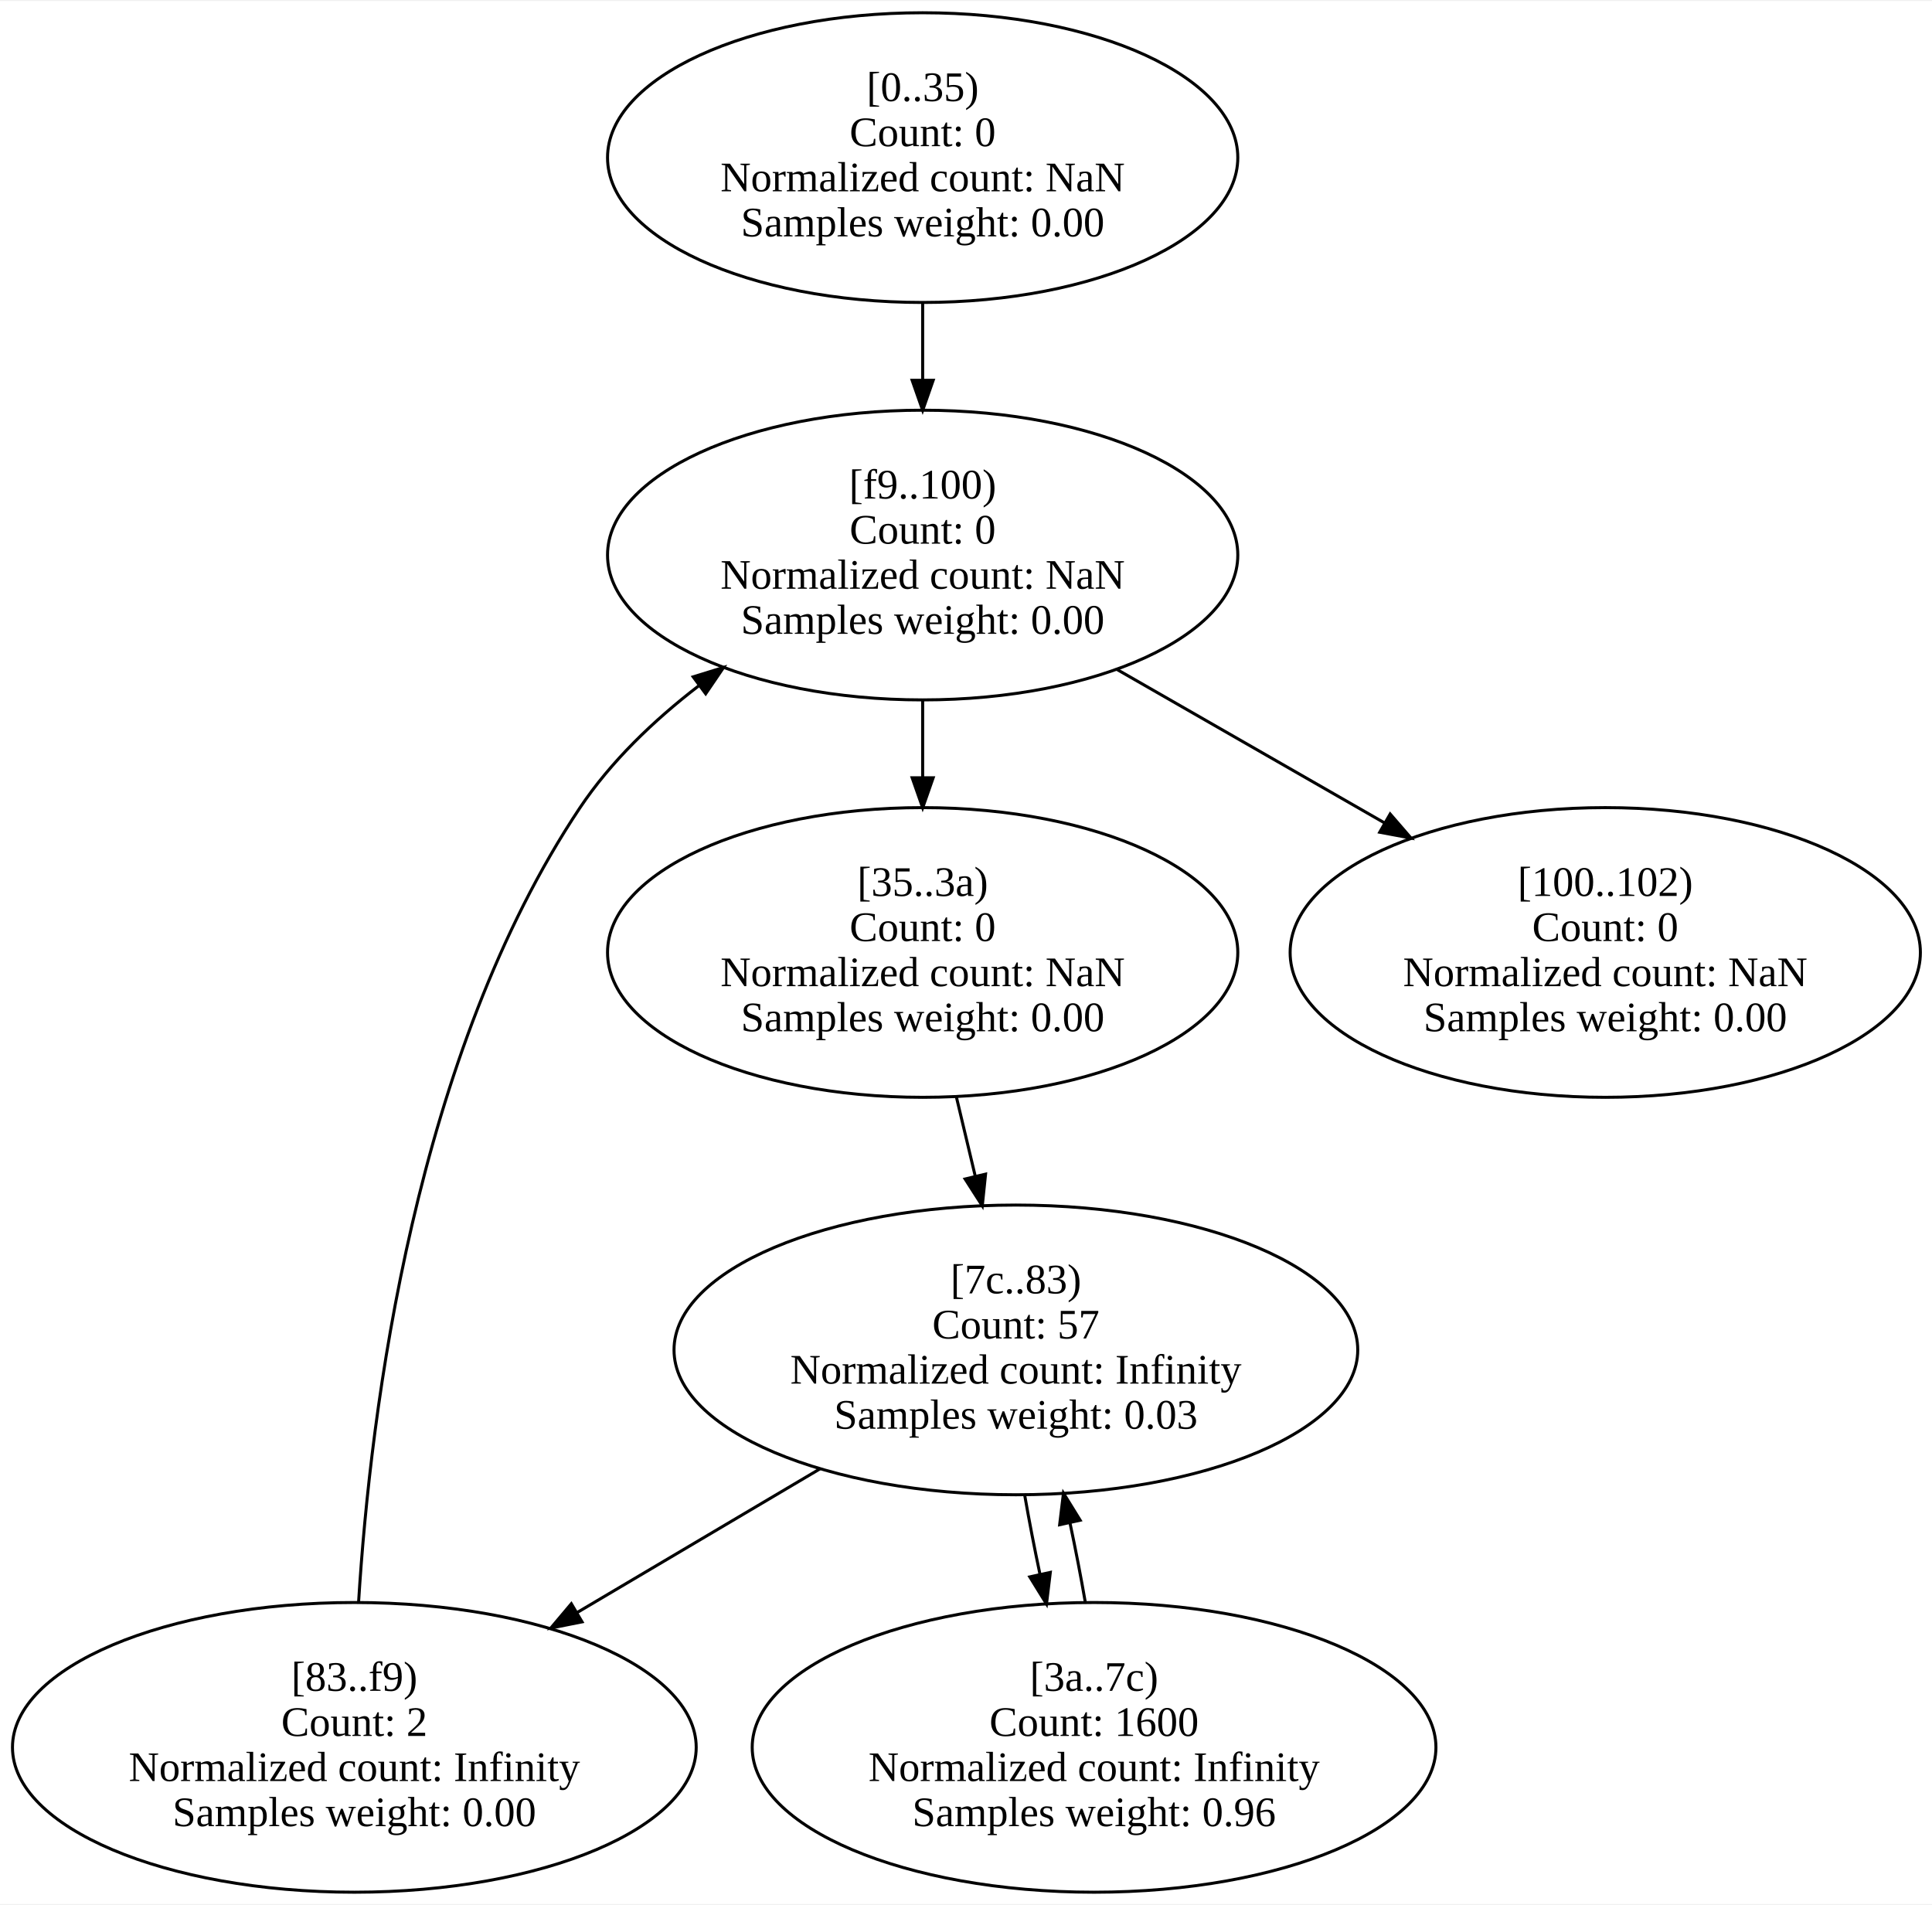
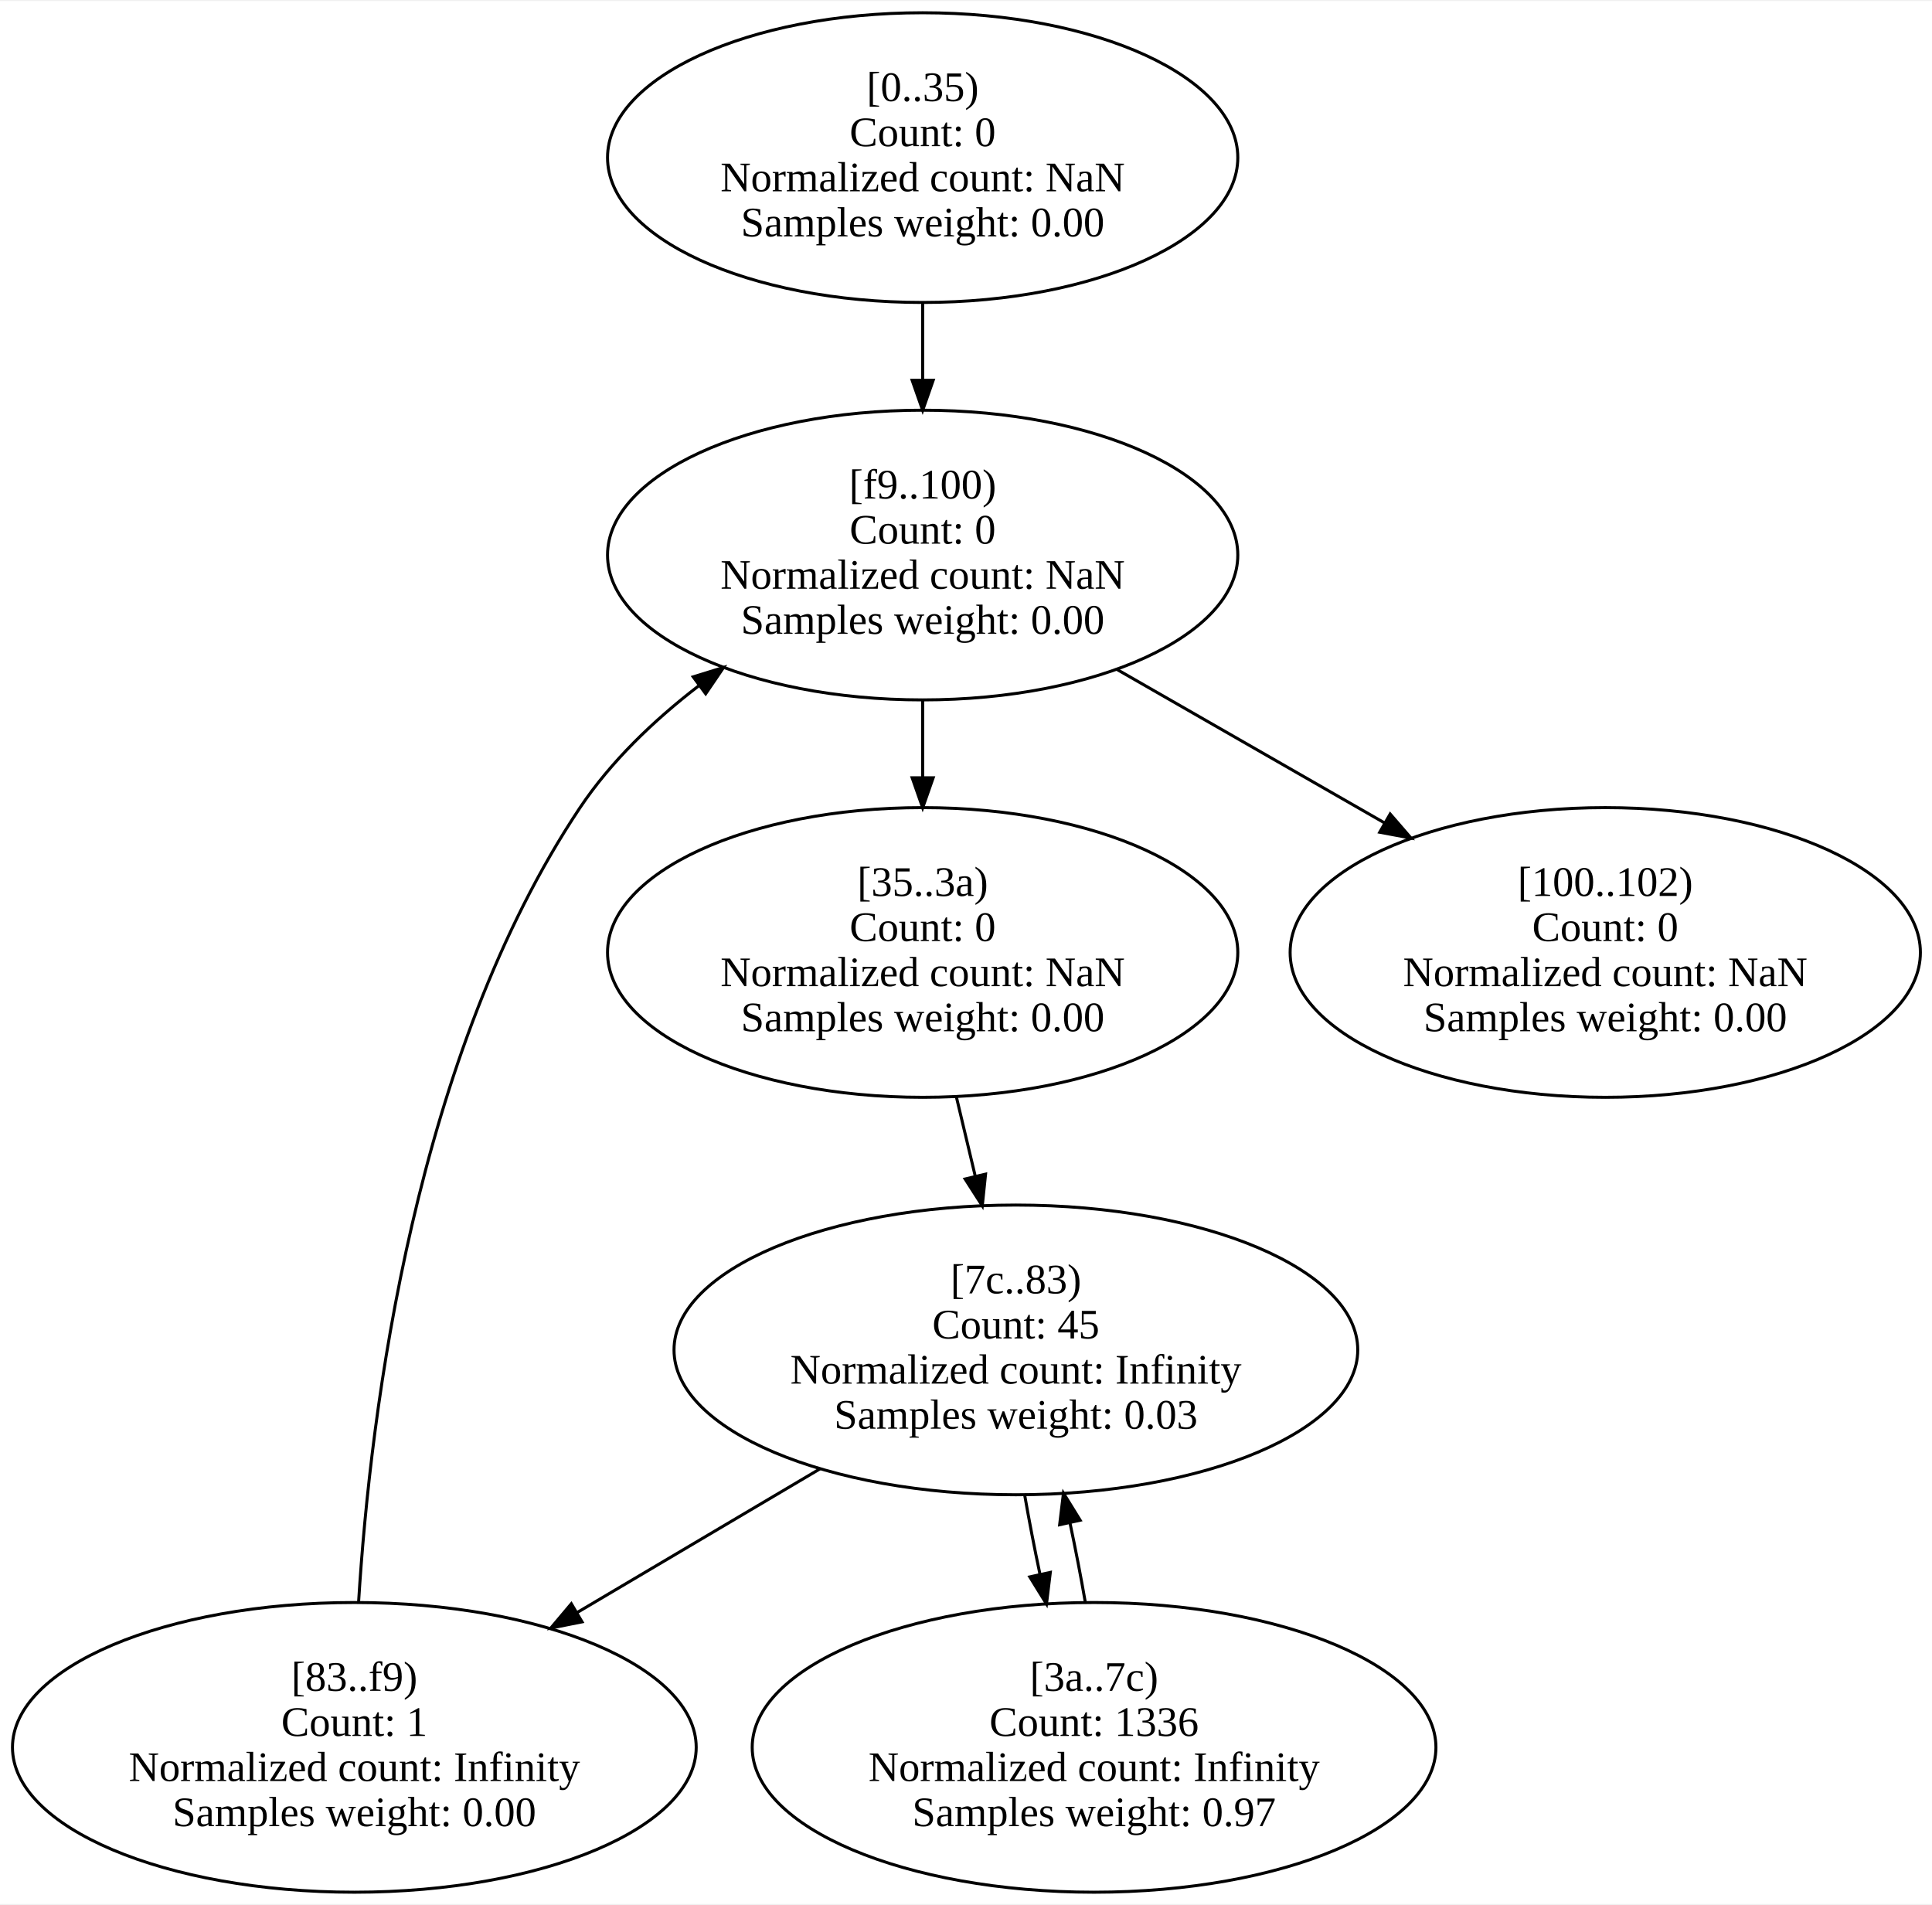
<svg xmlns="http://www.w3.org/2000/svg" width="642pt" height="633pt" viewBox="0.00 0.00 642.50 632.83">
  <g id="graph0" class="graph" transform="scale(1 1) rotate(0) translate(4 628.83)">
    <polygon fill="white" stroke="transparent" points="-4,4 -4,-628.83 638.5,-628.83 638.5,4 -4,4" />
    <g id="node1" class="node">
      <ellipse fill="none" stroke="black" cx="302.84" cy="-576.75" rx="104.8" ry="48.17" />
      <text text-anchor="middle" x="302.84" y="-595.55" font-family="Times New Roman,serif" font-size="14.00">[0..35)</text>
      <text text-anchor="middle" x="302.84" y="-580.55" font-family="Times New Roman,serif" font-size="14.00">Count: 0</text>
      <text text-anchor="middle" x="302.84" y="-565.55" font-family="Times New Roman,serif" font-size="14.00">Normalized count: NaN</text>
      <text text-anchor="middle" x="302.84" y="-550.55" font-family="Times New Roman,serif" font-size="14.00">Samples weight: 0.00</text>
    </g>
    <g id="node6" class="node">
      <ellipse fill="none" stroke="black" cx="302.84" cy="-444.58" rx="104.8" ry="48.17" />
      <text text-anchor="middle" x="302.84" y="-463.38" font-family="Times New Roman,serif" font-size="14.00">[f9..100)</text>
      <text text-anchor="middle" x="302.84" y="-448.38" font-family="Times New Roman,serif" font-size="14.00">Count: 0</text>
      <text text-anchor="middle" x="302.84" y="-433.38" font-family="Times New Roman,serif" font-size="14.00">Normalized count: NaN</text>
      <text text-anchor="middle" x="302.84" y="-418.38" font-family="Times New Roman,serif" font-size="14.00">Samples weight: 0.00</text>
    </g>
    <g id="edge1" class="edge">
      <path fill="none" stroke="black" d="M302.84,-528.39C302.84,-520.12 302.84,-511.44 302.84,-502.93" />
      <polygon fill="black" stroke="black" points="306.34,-502.69 302.84,-492.69 299.34,-502.69 306.34,-502.69" />
    </g>
    <g id="node2" class="node">
      <ellipse fill="none" stroke="black" cx="302.84" cy="-312.42" rx="104.8" ry="48.17" />
      <text text-anchor="middle" x="302.84" y="-331.22" font-family="Times New Roman,serif" font-size="14.00">[35..3a)</text>
      <text text-anchor="middle" x="302.84" y="-316.22" font-family="Times New Roman,serif" font-size="14.00">Count: 0</text>
      <text text-anchor="middle" x="302.84" y="-301.22" font-family="Times New Roman,serif" font-size="14.00">Normalized count: NaN</text>
      <text text-anchor="middle" x="302.84" y="-286.22" font-family="Times New Roman,serif" font-size="14.00">Samples weight: 0.00</text>
    </g>
    <g id="node4" class="node">
      <ellipse fill="none" stroke="black" cx="333.84" cy="-180.25" rx="113.69" ry="48.17" />
      <text text-anchor="middle" x="333.84" y="-199.05" font-family="Times New Roman,serif" font-size="14.00">[7c..83)</text>
-       <text text-anchor="middle" x="333.84" y="-184.05" font-family="Times New Roman,serif" font-size="14.00">Count: 57</text>
+       <text text-anchor="middle" x="333.84" y="-184.05" font-family="Times New Roman,serif" font-size="14.00">Count: 45</text>
      <text text-anchor="middle" x="333.84" y="-169.05" font-family="Times New Roman,serif" font-size="14.00">Normalized count: Infinity</text>
      <text text-anchor="middle" x="333.84" y="-154.05" font-family="Times New Roman,serif" font-size="14.00">Samples weight: 0.03</text>
    </g>
    <g id="edge2" class="edge">
      <path fill="none" stroke="black" d="M314.04,-264.42C316.08,-255.85 318.23,-246.83 320.33,-238.01" />
      <polygon fill="black" stroke="black" points="323.76,-238.71 322.67,-228.17 316.95,-237.09 323.76,-238.71" />
    </g>
    <g id="node3" class="node">
      <ellipse fill="none" stroke="black" cx="359.84" cy="-48.08" rx="113.69" ry="48.17" />
      <text text-anchor="middle" x="359.84" y="-66.88" font-family="Times New Roman,serif" font-size="14.00">[3a..7c)</text>
-       <text text-anchor="middle" x="359.84" y="-51.88" font-family="Times New Roman,serif" font-size="14.00">Count: 1600</text>
+       <text text-anchor="middle" x="359.84" y="-51.88" font-family="Times New Roman,serif" font-size="14.00">Count: 1336</text>
      <text text-anchor="middle" x="359.84" y="-36.88" font-family="Times New Roman,serif" font-size="14.00">Normalized count: Infinity</text>
-       <text text-anchor="middle" x="359.84" y="-21.88" font-family="Times New Roman,serif" font-size="14.00">Samples weight: 0.96</text>
+       <text text-anchor="middle" x="359.84" y="-21.88" font-family="Times New Roman,serif" font-size="14.00">Samples weight: 0.97</text>
    </g>
    <g id="edge3" class="edge">
      <path fill="none" stroke="black" d="M356.94,-96.26C355.45,-104.86 353.7,-113.92 351.82,-122.77" />
      <polygon fill="black" stroke="black" points="348.39,-122.11 349.66,-132.62 355.22,-123.61 348.39,-122.11" />
    </g>
    <g id="edge4" class="edge">
      <path fill="none" stroke="black" d="M336.78,-131.89C338.27,-123.33 340.01,-114.33 341.87,-105.55" />
      <polygon fill="black" stroke="black" points="345.29,-106.27 344.02,-95.76 338.46,-104.77 345.29,-106.27" />
    </g>
    <g id="node5" class="node">
      <ellipse fill="none" stroke="black" cx="113.84" cy="-48.08" rx="113.69" ry="48.17" />
      <text text-anchor="middle" x="113.84" y="-66.88" font-family="Times New Roman,serif" font-size="14.00">[83..f9)</text>
-       <text text-anchor="middle" x="113.84" y="-51.88" font-family="Times New Roman,serif" font-size="14.00">Count: 2</text>
+       <text text-anchor="middle" x="113.84" y="-51.88" font-family="Times New Roman,serif" font-size="14.00">Count: 1</text>
      <text text-anchor="middle" x="113.84" y="-36.88" font-family="Times New Roman,serif" font-size="14.00">Normalized count: Infinity</text>
      <text text-anchor="middle" x="113.84" y="-21.88" font-family="Times New Roman,serif" font-size="14.00">Samples weight: 0.00</text>
    </g>
    <g id="edge5" class="edge">
      <path fill="none" stroke="black" d="M268.73,-140.72C243.34,-125.7 214.11,-108.41 187.92,-92.91" />
      <polygon fill="black" stroke="black" points="189.56,-89.82 179.17,-87.74 186,-95.84 189.56,-89.82" />
    </g>
    <g id="edge6" class="edge">
      <path fill="none" stroke="black" d="M115.25,-96.36C119.26,-161.1 134.19,-278.64 188.84,-360.5 199.17,-375.97 213.4,-389.57 228.31,-401.05" />
      <polygon fill="black" stroke="black" points="226.52,-404.08 236.64,-407.21 230.68,-398.45 226.52,-404.08" />
    </g>
    <g id="edge7" class="edge">
      <path fill="none" stroke="black" d="M302.84,-396.22C302.84,-387.95 302.84,-379.27 302.84,-370.77" />
      <polygon fill="black" stroke="black" points="306.34,-370.52 302.84,-360.52 299.34,-370.52 306.34,-370.52" />
    </g>
    <g id="node7" class="node">
      <ellipse fill="none" stroke="black" cx="529.84" cy="-312.42" rx="104.8" ry="48.17" />
      <text text-anchor="middle" x="529.84" y="-331.22" font-family="Times New Roman,serif" font-size="14.00">[100..102)</text>
      <text text-anchor="middle" x="529.84" y="-316.22" font-family="Times New Roman,serif" font-size="14.00">Count: 0</text>
      <text text-anchor="middle" x="529.84" y="-301.22" font-family="Times New Roman,serif" font-size="14.00">Normalized count: NaN</text>
      <text text-anchor="middle" x="529.84" y="-286.22" font-family="Times New Roman,serif" font-size="14.00">Samples weight: 0.00</text>
    </g>
    <g id="edge8" class="edge">
      <path fill="none" stroke="black" d="M367.29,-406.63C395.08,-390.69 427.74,-371.97 456.46,-355.49" />
      <polygon fill="black" stroke="black" points="458.31,-358.47 465.24,-350.46 454.83,-352.4 458.31,-358.47" />
    </g>
  </g>
</svg>
